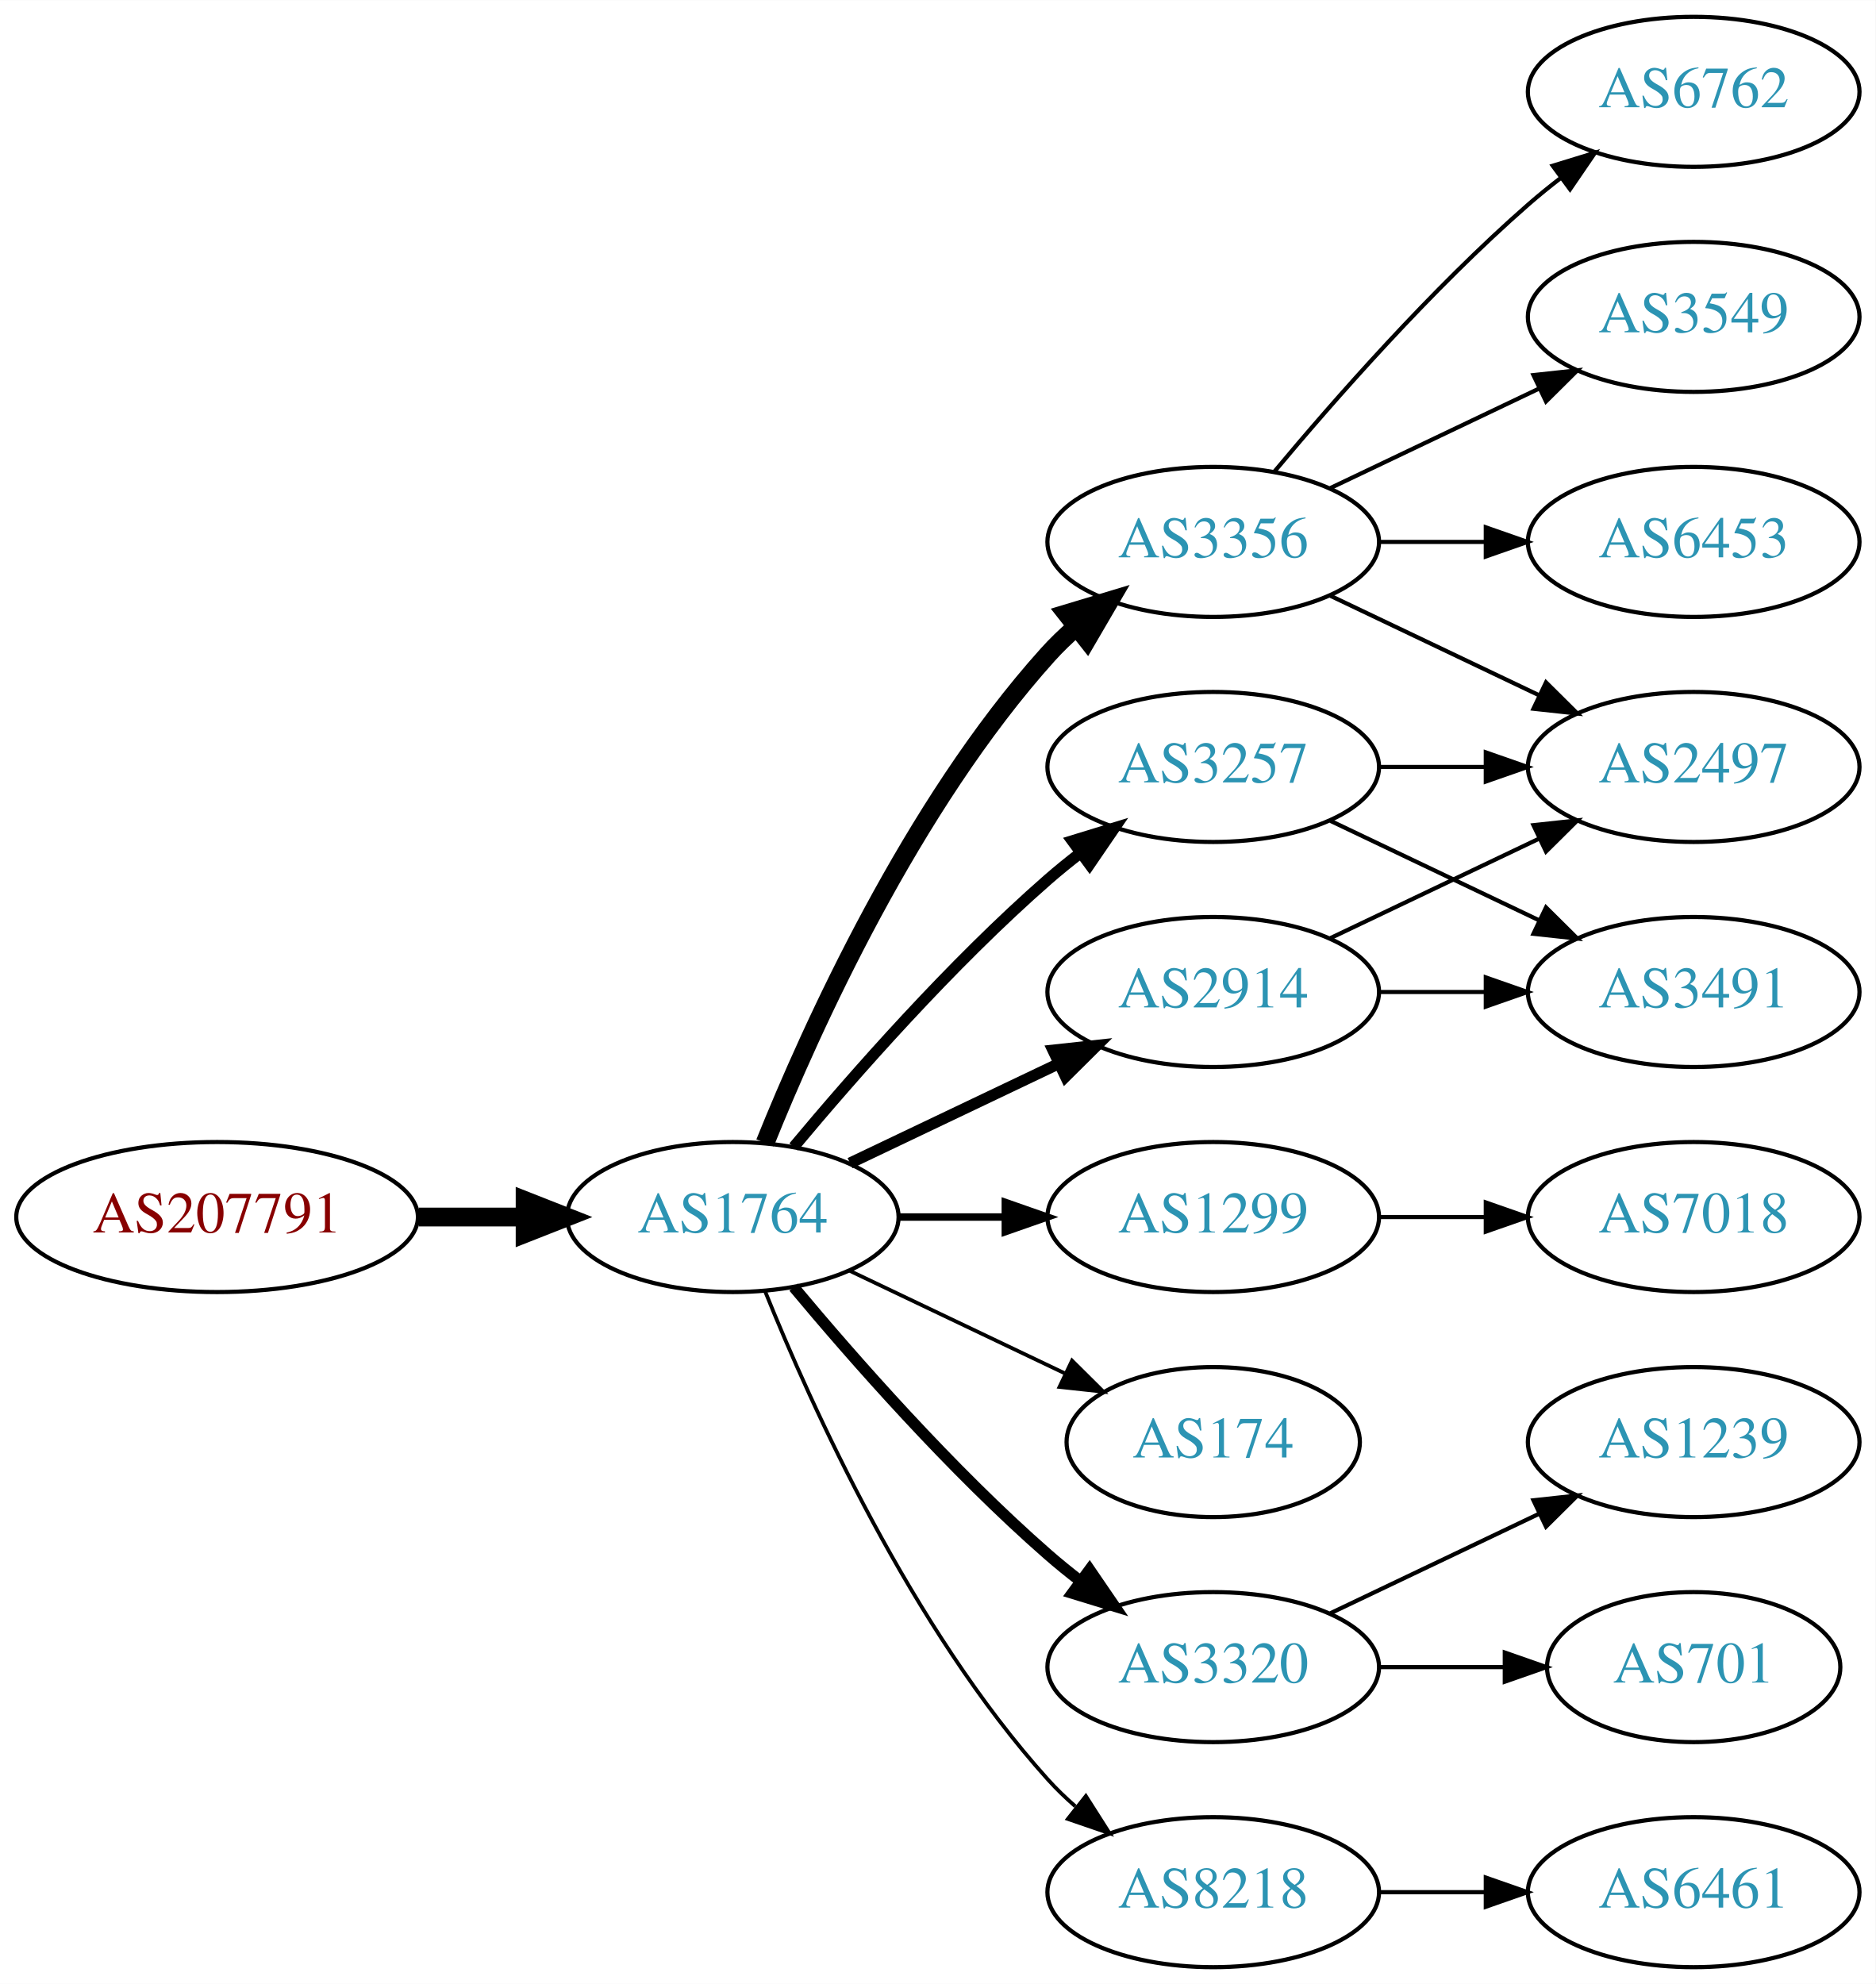
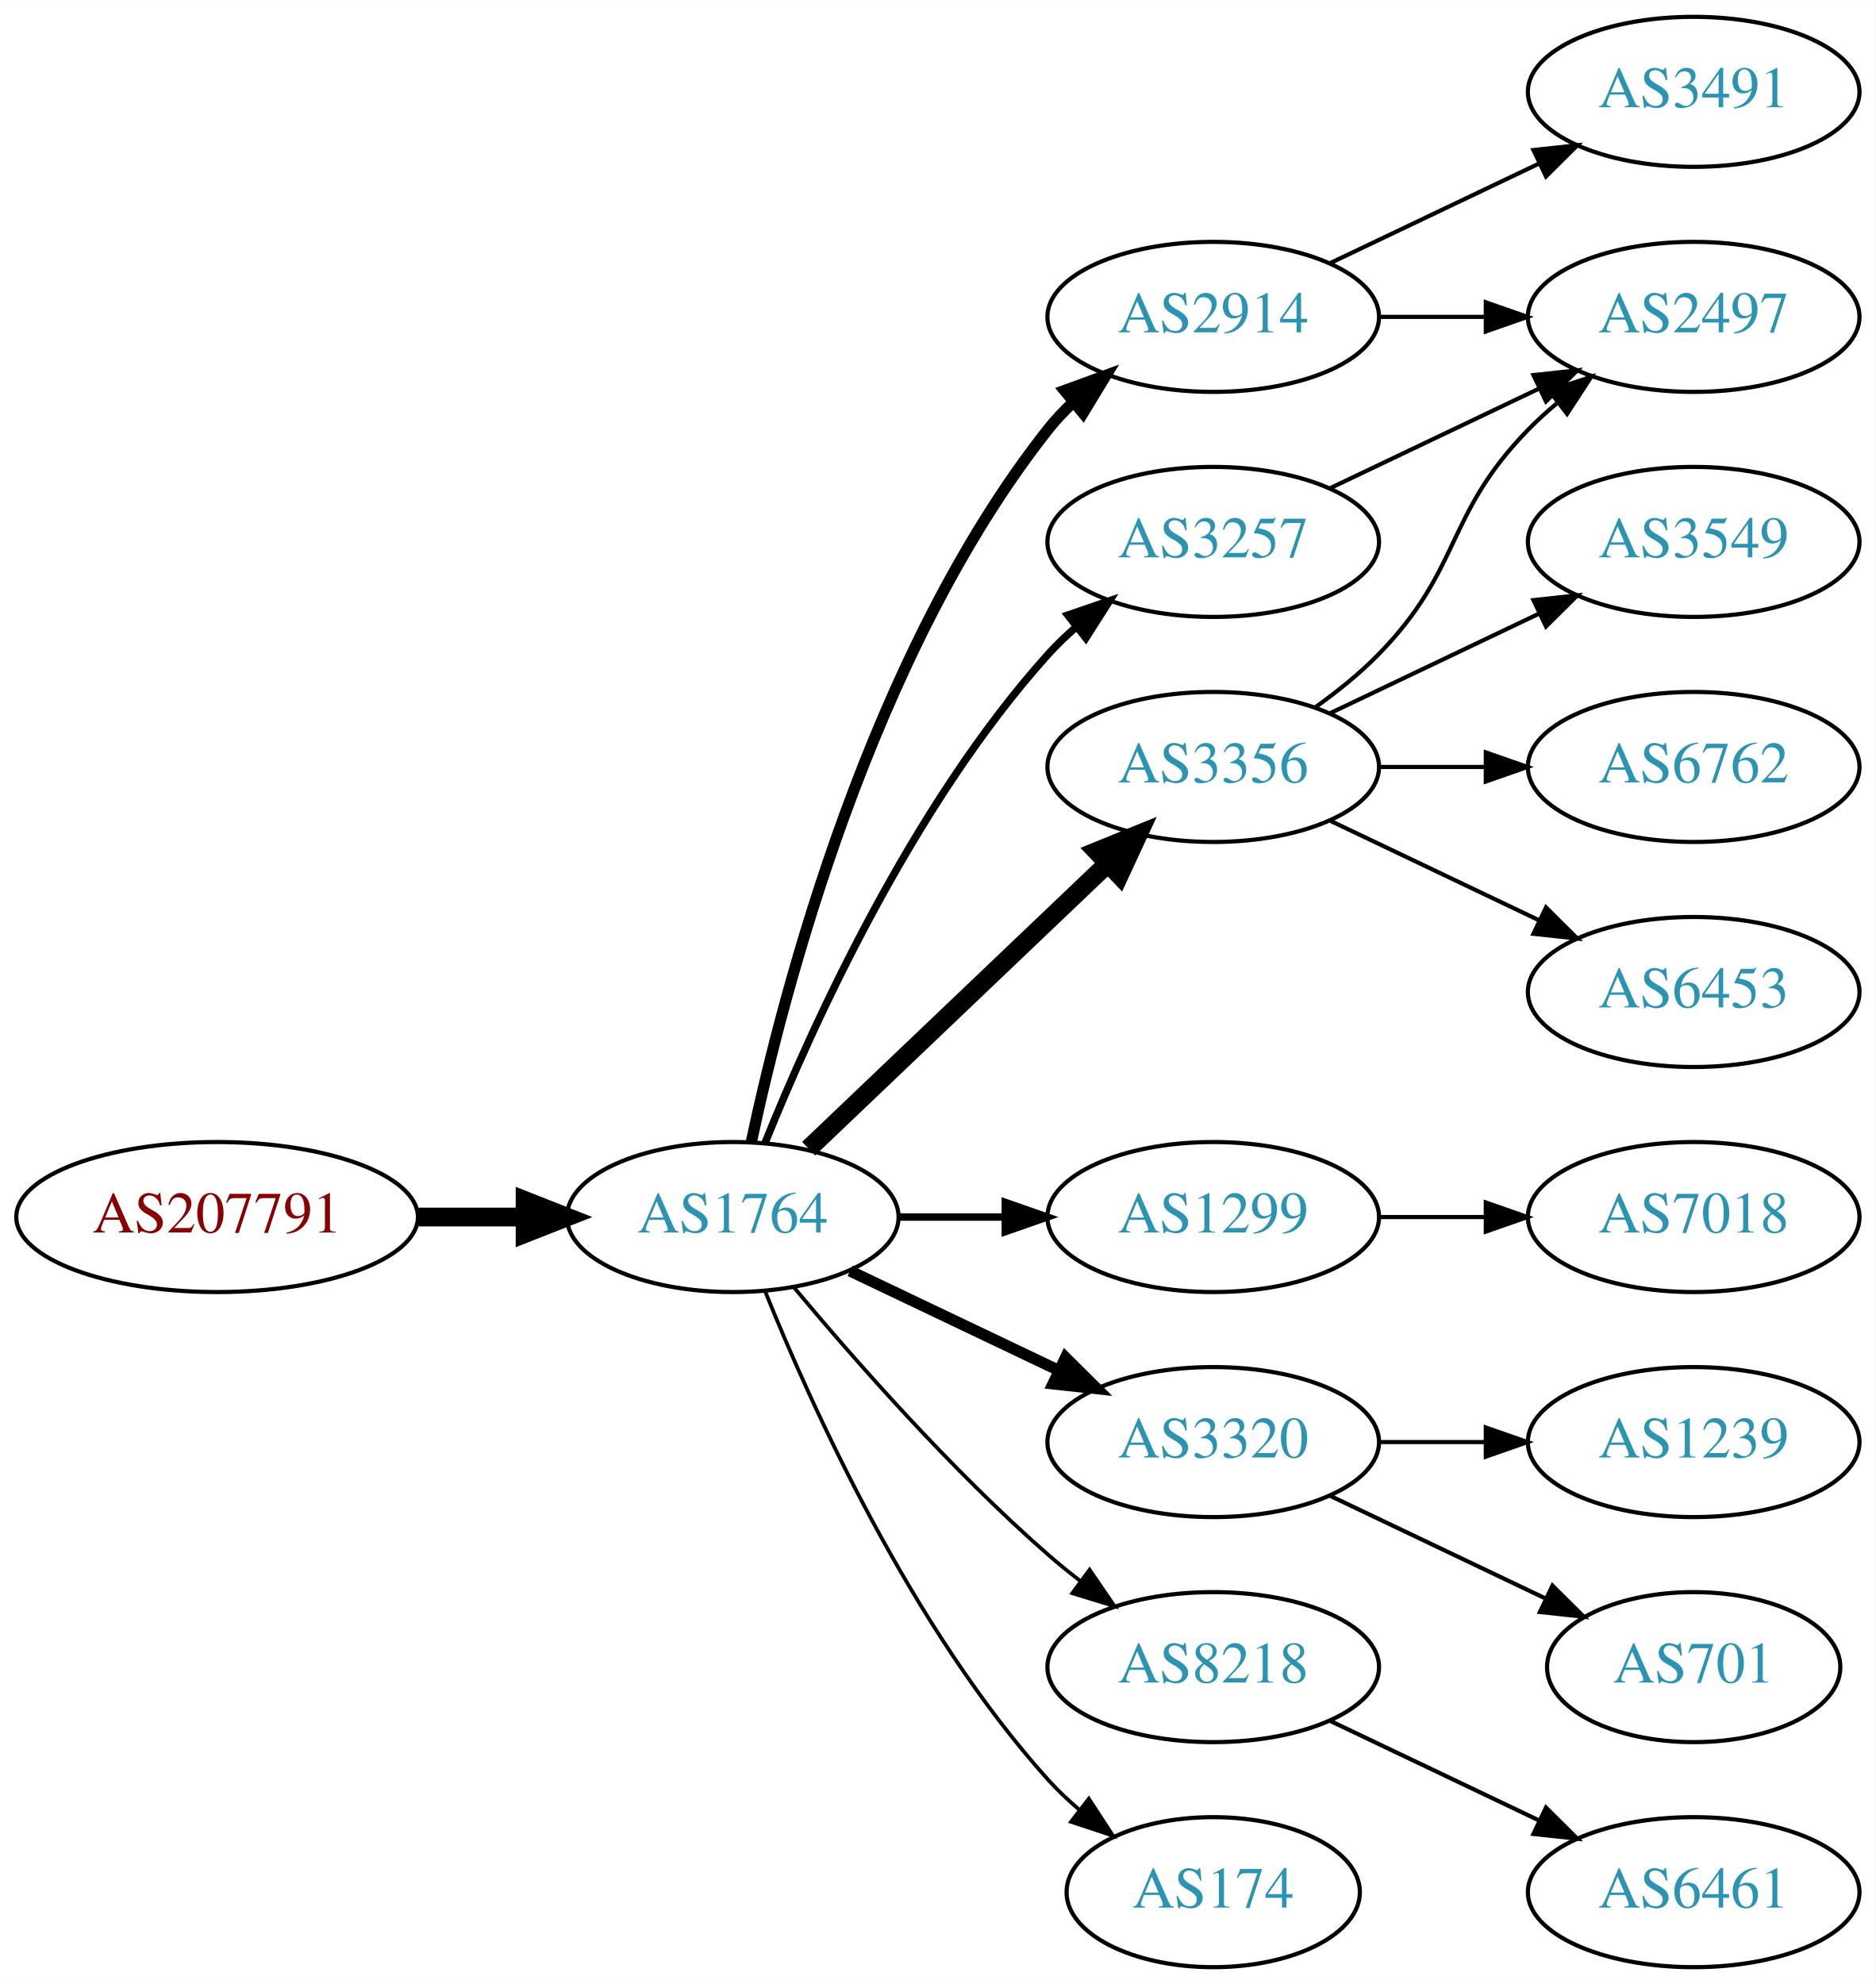
<svg xmlns="http://www.w3.org/2000/svg" xmlns:xlink="http://www.w3.org/1999/xlink" width="450pt" height="476pt" viewBox="0.00 0.00 450.07 476.00">
  <g id="graph0" class="graph" transform="scale(1 1) rotate(0) translate(4 472)">
    <polygon fill="white" stroke="none" points="-4,4 -4,-472 446.07,-472 446.07,4 -4,4" />
    <g id="node1" class="node">
      <g id="a_node1">
        <a xlink:href="/asn/207791" xlink:title="AS207791 ~ NTB SOLUTIONS GmbH [AT]">
          <ellipse fill="#ffffff" stroke="black" cx="48.096" cy="-180" rx="48.192" ry="18" />
          <text text-anchor="middle" x="48.096" y="-176.3" font-family="Times,serif" font-size="14.00" fill="#880000">AS207791</text>
        </a>
      </g>
    </g>
    <g id="node2" class="node">
      <g id="a_node2">
        <a xlink:href="/asn/1764" xlink:title="AS1764 ~ NEXTLAYER-AS [AT]">
          <ellipse fill="#ffffff" stroke="black" cx="171.838" cy="-180" rx="39.794" ry="18" />
          <text text-anchor="middle" x="171.838" y="-176.3" font-family="Times,serif" font-size="14.00" fill="#2c94b3">AS1764</text>
        </a>
      </g>
    </g>
    <g id="edge1" class="edge">
      <path fill="none" stroke="black" stroke-width="4.5" d="M96.513,-180C104.867,-180 113.577,-180 121.969,-180" />
      <polygon fill="black" stroke="black" stroke-width="4.5" points="122.004,-183.938 132.004,-180 122.004,-176.063 122.004,-183.938" />
    </g>
    <g id="node3" class="node">
      <g id="a_node3">
        <a xlink:href="/asn/2914" xlink:title="AS2914 ~ NTT America, Inc. [US]">
-           <ellipse fill="#ffffff" stroke="black" cx="287.131" cy="-234" rx="39.794" ry="18" />
-           <text text-anchor="middle" x="287.131" y="-230.3" font-family="Times,serif" font-size="14.00" fill="#2c94b3">AS2914</text>
+           <ellipse fill="#ffffff" stroke="black" cx="287.131" cy="-396" rx="39.794" ry="18" />
+           <text text-anchor="middle" x="287.131" y="-392.3" font-family="Times,serif" font-size="14.00" fill="#2c94b3">AS2914</text>
        </a>
      </g>
    </g>
    <g id="edge2" class="edge">
-       <path fill="none" stroke="black" stroke-width="2.7" d="M199.974,-192.934C214.968,-200.081 233.789,-209.052 250.013,-216.785" />
-       <polygon fill="black" stroke="black" stroke-width="2.7" points="248.683,-220.028 259.216,-221.171 251.695,-213.709 248.683,-220.028" />
+       <path fill="none" stroke="black" stroke-width="2.7" d="M176.328,-198.16C183.959,-234.03 204.951,-315.155 247.484,-369 249.292,-371.288 251.345,-373.462 253.539,-375.51" />
+       <polygon fill="black" stroke="black" stroke-width="2.7" points="251.45,-378.323 261.399,-381.966 255.893,-372.914 251.45,-378.323" />
    </g>
    <g id="node4" class="node">
      <g id="a_node4">
-         <a xlink:href="/asn/3356" xlink:title="AS3356 ~ Level 3 Parent, LLC [US]">
-           <ellipse fill="#ffffff" stroke="black" cx="287.131" cy="-342" rx="39.794" ry="18" />
-           <text text-anchor="middle" x="287.131" y="-338.3" font-family="Times,serif" font-size="14.00" fill="#2c94b3">AS3356</text>
-         </a>
-       </g>
-     </g>
-     <g id="edge3" class="edge">
-       <path fill="none" stroke="black" stroke-width="4.5" d="M179.586,-197.787C190.637,-225.243 214.69,-278.578 247.484,-315 249.487,-317.224 251.706,-319.363 254.038,-321.397" />
-       <polygon fill="black" stroke="black" stroke-width="4.5" points="251.965,-324.777 262.257,-327.873 256.839,-318.591 251.965,-324.777" />
-     </g>
-     <g id="node5" class="node">
-       <g id="a_node5">
        <a xlink:href="/asn/1299" xlink:title="AS1299 ~ Telia Carrier [EU]">
          <ellipse fill="#ffffff" stroke="black" cx="287.131" cy="-180" rx="39.794" ry="18" />
          <text text-anchor="middle" x="287.131" y="-176.3" font-family="Times,serif" font-size="14.00" fill="#2c94b3">AS1299</text>
        </a>
      </g>
    </g>
-     <g id="edge4" class="edge">
+     <g id="edge3" class="edge">
      <path fill="none" stroke="black" stroke-width="1.8" d="M211.51,-180C219.713,-180 228.477,-180 237.009,-180" />
      <polygon fill="black" stroke="black" stroke-width="1.8" points="237.248,-183.5 247.248,-180 237.248,-176.5 237.248,-183.5" />
    </g>
+     <g id="node5" class="node">
+       <g id="a_node5">
+         <a xlink:href="/asn/3356" xlink:title="AS3356 ~ Level 3 Parent, LLC [US]">
+           <ellipse fill="#ffffff" stroke="black" cx="287.131" cy="-288" rx="39.794" ry="18" />
+           <text text-anchor="middle" x="287.131" y="-284.3" font-family="Times,serif" font-size="14.00" fill="#2c94b3">AS3356</text>
+         </a>
+       </g>
+     </g>
+     <g id="edge4" class="edge">
+       <path fill="none" stroke="black" stroke-width="4.5" d="M190.045,-196.403C209.12,-214.587 240.04,-244.063 261.638,-264.651" />
+       <polygon fill="black" stroke="black" stroke-width="4.5" points="259.178,-267.747 269.133,-271.797 264.612,-262.047 259.178,-267.747" />
+     </g>
    <g id="node6" class="node">
      <g id="a_node6">
-         <a xlink:href="/asn/174" xlink:title="AS174 ~ Cogent Communications [US]">
-           <ellipse fill="#ffffff" stroke="black" cx="287.131" cy="-126" rx="35.194" ry="18" />
-           <text text-anchor="middle" x="287.131" y="-122.3" font-family="Times,serif" font-size="14.00" fill="#2c94b3">AS174</text>
+         <a xlink:href="/asn/3320" xlink:title="AS3320 ~ DTAG [DE]">
+           <ellipse fill="#ffffff" stroke="black" cx="287.131" cy="-126" rx="39.794" ry="18" />
+           <text text-anchor="middle" x="287.131" y="-122.3" font-family="Times,serif" font-size="14.00" fill="#2c94b3">AS3320</text>
        </a>
      </g>
    </g>
    <g id="edge5" class="edge">
-       <path fill="none" stroke="black" stroke-width="0.9" d="M199.974,-167.066C215.406,-159.71 234.892,-150.423 251.427,-142.541" />
-       <polygon fill="black" stroke="black" stroke-width="0.9" points="253.247,-145.551 260.769,-138.089 250.236,-139.232 253.247,-145.551" />
+       <path fill="none" stroke="black" stroke-width="2.7" d="M199.974,-167.066C214.968,-159.919 233.789,-150.948 250.013,-143.215" />
+       <polygon fill="black" stroke="black" stroke-width="2.7" points="251.695,-146.291 259.216,-138.829 248.683,-139.972 251.695,-146.291" />
    </g>
    <g id="node7" class="node">
      <g id="a_node7">
-         <a xlink:href="/asn/3320" xlink:title="AS3320 ~ DTAG [DE]">
+         <a xlink:href="/asn/8218" xlink:title="AS8218 ~ legacy Neotelecoms [FR]">
          <ellipse fill="#ffffff" stroke="black" cx="287.131" cy="-72" rx="39.794" ry="18" />
-           <text text-anchor="middle" x="287.131" y="-68.3" font-family="Times,serif" font-size="14.00" fill="#2c94b3">AS3320</text>
+           <text text-anchor="middle" x="287.131" y="-68.3" font-family="Times,serif" font-size="14.00" fill="#2c94b3">AS8218</text>
        </a>
      </g>
    </g>
    <g id="edge6" class="edge">
-       <path fill="none" stroke="black" stroke-width="2.7" d="M186.468,-163.183C200.751,-146.071 224.297,-119.255 247.484,-99 249.95,-96.846 252.589,-94.706 255.286,-92.628" />
-       <polygon fill="black" stroke="black" stroke-width="2.7" points="257.459,-95.375 263.44,-86.63 253.311,-89.736 257.459,-95.375" />
+       <path fill="none" stroke="black" stroke-width="0.9" d="M186.468,-163.183C200.751,-146.071 224.297,-119.255 247.484,-99 249.95,-96.846 252.589,-94.706 255.286,-92.628" />
+       <polygon fill="black" stroke="black" stroke-width="0.9" points="257.459,-95.375 263.44,-86.63 253.311,-89.736 257.459,-95.375" />
    </g>
    <g id="node8" class="node">
      <g id="a_node8">
        <a xlink:href="/asn/3257" xlink:title="AS3257 ~ GTT [DE]">
-           <ellipse fill="#ffffff" stroke="black" cx="287.131" cy="-288" rx="39.794" ry="18" />
-           <text text-anchor="middle" x="287.131" y="-284.3" font-family="Times,serif" font-size="14.00" fill="#2c94b3">AS3257</text>
+           <ellipse fill="#ffffff" stroke="black" cx="287.131" cy="-342" rx="39.794" ry="18" />
+           <text text-anchor="middle" x="287.131" y="-338.3" font-family="Times,serif" font-size="14.00" fill="#2c94b3">AS3257</text>
        </a>
      </g>
    </g>
    <g id="edge7" class="edge">
-       <path fill="none" stroke="black" stroke-width="2.7" d="M186.468,-196.817C200.751,-213.929 224.297,-240.745 247.484,-261 249.95,-263.154 252.589,-265.294 255.286,-267.372" />
-       <polygon fill="black" stroke="black" stroke-width="2.7" points="253.311,-270.264 263.44,-273.37 257.459,-264.625 253.311,-270.264" />
+       <path fill="none" stroke="black" stroke-width="1.8" d="M179.586,-197.787C190.637,-225.243 214.69,-278.578 247.484,-315 249.487,-317.224 251.706,-319.363 254.038,-321.397" />
+       <polygon fill="black" stroke="black" stroke-width="1.8" points="252.236,-324.433 262.257,-327.873 256.569,-318.935 252.236,-324.433" />
    </g>
    <g id="node9" class="node">
      <g id="a_node9">
-         <a xlink:href="/asn/8218" xlink:title="AS8218 ~ legacy Neotelecoms [FR]">
-           <ellipse fill="#ffffff" stroke="black" cx="287.131" cy="-18" rx="39.794" ry="18" />
-           <text text-anchor="middle" x="287.131" y="-14.3" font-family="Times,serif" font-size="14.00" fill="#2c94b3">AS8218</text>
+         <a xlink:href="/asn/174" xlink:title="AS174 ~ Cogent Communications [US]">
+           <ellipse fill="#ffffff" stroke="black" cx="287.131" cy="-18" rx="35.194" ry="18" />
+           <text text-anchor="middle" x="287.131" y="-14.3" font-family="Times,serif" font-size="14.00" fill="#2c94b3">AS174</text>
        </a>
      </g>
    </g>
    <g id="edge8" class="edge">
-       <path fill="none" stroke="black" stroke-width="0.9" d="M179.586,-162.213C190.637,-134.757 214.69,-81.422 247.484,-45 249.487,-42.776 251.706,-40.637 254.038,-38.603" />
-       <polygon fill="black" stroke="black" stroke-width="0.9" points="256.569,-41.065 262.257,-32.127 252.236,-35.567 256.569,-41.065" />
+       <path fill="none" stroke="black" stroke-width="0.9" d="M179.586,-162.213C190.637,-134.757 214.69,-81.422 247.484,-45 249.8,-42.428 252.405,-39.969 255.14,-37.657" />
+       <polygon fill="black" stroke="black" stroke-width="0.9" points="257.279,-40.428 263.064,-31.552 253.006,-34.883 257.279,-40.428" />
+     </g>
+     <g id="node13" class="node">
+       <g id="a_node13">
+         <a xlink:href="/asn/2497" xlink:title="AS2497 ~ Internet Initiative Japan Inc. [JP]">
+           <ellipse fill="#ffffff" stroke="black" cx="402.424" cy="-396" rx="39.794" ry="18" />
+           <text text-anchor="middle" x="402.424" y="-392.3" font-family="Times,serif" font-size="14.00" fill="#2c94b3">AS2497</text>
+         </a>
+       </g>
+     </g>
+     <g id="edge18" class="edge">
+       <path fill="none" stroke="black" d="M326.803,-396C335.006,-396 343.77,-396 352.302,-396" />
+       <polygon fill="black" stroke="black" points="352.541,-399.5 362.541,-396 352.541,-392.5 352.541,-399.5" />
+     </g>
+     <g id="node18" class="node">
+       <g id="a_node18">
+         <a xlink:href="/asn/3491" xlink:title="AS3491 ~ PCCW Global, Inc. [US]">
+           <ellipse fill="#ffffff" stroke="black" cx="402.424" cy="-450" rx="39.794" ry="18" />
+           <text text-anchor="middle" x="402.424" y="-446.3" font-family="Times,serif" font-size="14.00" fill="#2c94b3">AS3491</text>
+         </a>
+       </g>
+     </g>
+     <g id="edge19" class="edge">
+       <path fill="none" stroke="black" d="M315.267,-408.934C330.261,-416.081 349.082,-425.052 365.306,-432.785" />
+       <polygon fill="black" stroke="black" points="363.976,-436.028 374.509,-437.171 366.988,-429.709 363.976,-436.028" />
    </g>
    <g id="node10" class="node">
      <g id="a_node10">
-         <a xlink:href="/asn/2497" xlink:title="AS2497 ~ Internet Initiative Japan Inc. [JP]">
-           <ellipse fill="#ffffff" stroke="black" cx="402.424" cy="-288" rx="39.794" ry="18" />
-           <text text-anchor="middle" x="402.424" y="-284.3" font-family="Times,serif" font-size="14.00" fill="#2c94b3">AS2497</text>
+         <a xlink:href="/asn/7018" xlink:title="AS7018 ~ AT&amp;T Services, Inc. [US]">
+           <ellipse fill="#ffffff" stroke="black" cx="402.424" cy="-180" rx="39.794" ry="18" />
+           <text text-anchor="middle" x="402.424" y="-176.3" font-family="Times,serif" font-size="14.00" fill="#2c94b3">AS7018</text>
        </a>
      </g>
    </g>
    <g id="edge9" class="edge">
-       <path fill="none" stroke="black" d="M315.267,-246.934C330.261,-254.081 349.082,-263.052 365.306,-270.785" />
-       <polygon fill="black" stroke="black" points="363.976,-274.028 374.509,-275.171 366.988,-267.709 363.976,-274.028" />
+       <path fill="none" stroke="black" d="M326.803,-180C335.006,-180 343.77,-180 352.302,-180" />
+       <polygon fill="black" stroke="black" points="352.541,-183.5 362.541,-180 352.541,-176.5 352.541,-183.5" />
    </g>
    <g id="node11" class="node">
      <g id="a_node11">
-         <a xlink:href="/asn/3491" xlink:title="AS3491 ~ PCCW Global, Inc. [US]">
-           <ellipse fill="#ffffff" stroke="black" cx="402.424" cy="-234" rx="39.794" ry="18" />
-           <text text-anchor="middle" x="402.424" y="-230.3" font-family="Times,serif" font-size="14.00" fill="#2c94b3">AS3491</text>
+         <a xlink:href="/asn/3549" xlink:title="AS3549 ~ Level 3 Parent, LLC [US]">
+           <ellipse fill="#ffffff" stroke="black" cx="402.424" cy="-342" rx="39.794" ry="18" />
+           <text text-anchor="middle" x="402.424" y="-338.3" font-family="Times,serif" font-size="14.00" fill="#2c94b3">AS3549</text>
        </a>
      </g>
    </g>
    <g id="edge10" class="edge">
-       <path fill="none" stroke="black" d="M326.803,-234C335.006,-234 343.77,-234 352.302,-234" />
-       <polygon fill="black" stroke="black" points="352.541,-237.5 362.541,-234 352.541,-230.5 352.541,-237.5" />
-     </g>
-     <g id="edge13" class="edge">
-       <path fill="none" stroke="black" d="M315.267,-329.066C330.261,-321.919 349.082,-312.948 365.306,-305.215" />
-       <polygon fill="black" stroke="black" points="366.988,-308.291 374.509,-300.829 363.976,-301.972 366.988,-308.291" />
+       <path fill="none" stroke="black" d="M315.267,-300.934C330.261,-308.081 349.082,-317.052 365.306,-324.785" />
+       <polygon fill="black" stroke="black" points="363.976,-328.028 374.509,-329.171 366.988,-321.709 363.976,-328.028" />
    </g>
    <g id="node12" class="node">
      <g id="a_node12">
        <a xlink:href="/asn/6762" xlink:title="AS6762 ~ TELECOM ITALIA SPARKLE S.p.A. [IT]">
-           <ellipse fill="#ffffff" stroke="black" cx="402.424" cy="-450" rx="39.794" ry="18" />
-           <text text-anchor="middle" x="402.424" y="-446.3" font-family="Times,serif" font-size="14.00" fill="#2c94b3">AS6762</text>
+           <ellipse fill="#ffffff" stroke="black" cx="402.424" cy="-288" rx="39.794" ry="18" />
+           <text text-anchor="middle" x="402.424" y="-284.3" font-family="Times,serif" font-size="14.00" fill="#2c94b3">AS6762</text>
        </a>
      </g>
    </g>
    <g id="edge11" class="edge">
-       <path fill="none" stroke="black" d="M301.761,-358.817C316.044,-375.929 339.59,-402.745 362.777,-423 365.243,-425.154 367.882,-427.294 370.579,-429.372" />
-       <polygon fill="black" stroke="black" points="368.604,-432.264 378.733,-435.37 372.752,-426.625 368.604,-432.264" />
-     </g>
-     <g id="node13" class="node">
-       <g id="a_node13">
-         <a xlink:href="/asn/3549" xlink:title="AS3549 ~ Level 3 Parent, LLC [US]">
-           <ellipse fill="#ffffff" stroke="black" cx="402.424" cy="-396" rx="39.794" ry="18" />
-           <text text-anchor="middle" x="402.424" y="-392.3" font-family="Times,serif" font-size="14.00" fill="#2c94b3">AS3549</text>
-         </a>
-       </g>
+       <path fill="none" stroke="black" d="M326.803,-288C335.006,-288 343.77,-288 352.302,-288" />
+       <polygon fill="black" stroke="black" points="352.541,-291.5 362.541,-288 352.541,-284.5 352.541,-291.5" />
    </g>
    <g id="edge12" class="edge">
-       <path fill="none" stroke="black" d="M315.267,-354.934C330.261,-362.081 349.082,-371.052 365.306,-378.785" />
-       <polygon fill="black" stroke="black" points="363.976,-382.028 374.509,-383.171 366.988,-375.709 363.976,-382.028" />
+       <path fill="none" stroke="black" d="M311.725,-302.389C316.981,-306.148 322.313,-310.437 326.777,-315 346.95,-335.617 342.605,-348.383 362.777,-369 364.87,-371.139 367.154,-373.218 369.53,-375.21" />
+       <polygon fill="black" stroke="black" points="367.774,-378.275 377.83,-381.611 372.049,-372.732 367.774,-378.275" />
    </g>
    <g id="node14" class="node">
      <g id="a_node14">
        <a xlink:href="/asn/6453" xlink:title="AS6453 ~ TATA COMMUNICATIONS (AMERICA) INC [US]">
-           <ellipse fill="#ffffff" stroke="black" cx="402.424" cy="-342" rx="39.794" ry="18" />
-           <text text-anchor="middle" x="402.424" y="-338.3" font-family="Times,serif" font-size="14.00" fill="#2c94b3">AS6453</text>
-         </a>
-       </g>
-     </g>
-     <g id="edge14" class="edge">
-       <path fill="none" stroke="black" d="M326.803,-342C335.006,-342 343.77,-342 352.302,-342" />
-       <polygon fill="black" stroke="black" points="352.541,-345.5 362.541,-342 352.541,-338.5 352.541,-345.5" />
+           <ellipse fill="#ffffff" stroke="black" cx="402.424" cy="-234" rx="39.794" ry="18" />
+           <text text-anchor="middle" x="402.424" y="-230.3" font-family="Times,serif" font-size="14.00" fill="#2c94b3">AS6453</text>
+         </a>
+       </g>
+     </g>
+     <g id="edge13" class="edge">
+       <path fill="none" stroke="black" d="M315.267,-275.066C330.261,-267.919 349.082,-258.948 365.306,-251.215" />
+       <polygon fill="black" stroke="black" points="366.988,-254.291 374.509,-246.829 363.976,-247.972 366.988,-254.291" />
    </g>
    <g id="node15" class="node">
      <g id="a_node15">
-         <a xlink:href="/asn/7018" xlink:title="AS7018 ~ AT&amp;T Services, Inc. [US]">
-           <ellipse fill="#ffffff" stroke="black" cx="402.424" cy="-180" rx="39.794" ry="18" />
-           <text text-anchor="middle" x="402.424" y="-176.3" font-family="Times,serif" font-size="14.00" fill="#2c94b3">AS7018</text>
-         </a>
-       </g>
-     </g>
-     <g id="edge17" class="edge">
-       <path fill="none" stroke="black" d="M326.803,-180C335.006,-180 343.77,-180 352.302,-180" />
-       <polygon fill="black" stroke="black" points="352.541,-183.5 362.541,-180 352.541,-176.5 352.541,-183.5" />
-     </g>
-     <g id="node16" class="node">
-       <g id="a_node16">
        <a xlink:href="/asn/701" xlink:title="AS701 ~ UUNET [US]">
          <ellipse fill="#ffffff" stroke="black" cx="402.424" cy="-72" rx="35.194" ry="18" />
          <text text-anchor="middle" x="402.424" y="-68.3" font-family="Times,serif" font-size="14.00" fill="#2c94b3">AS701</text>
        </a>
      </g>
    </g>
-     <g id="edge18" class="edge">
-       <path fill="none" stroke="black" d="M326.803,-72C336.508,-72 346.999,-72 356.962,-72" />
-       <polygon fill="black" stroke="black" points="357.098,-75.5 367.098,-72 357.098,-68.5 357.098,-75.5" />
-     </g>
-     <g id="node17" class="node">
-       <g id="a_node17">
+     <g id="edge14" class="edge">
+       <path fill="none" stroke="black" d="M315.267,-113.066C330.699,-105.71 350.185,-96.423 366.72,-88.541" />
+       <polygon fill="black" stroke="black" points="368.54,-91.551 376.062,-84.089 365.529,-85.232 368.54,-91.551" />
+     </g>
+     <g id="node16" class="node">
+       <g id="a_node16">
        <a xlink:href="/asn/1239" xlink:title="AS1239 ~ Sprint [US]">
          <ellipse fill="#ffffff" stroke="black" cx="402.424" cy="-126" rx="39.794" ry="18" />
          <text text-anchor="middle" x="402.424" y="-122.3" font-family="Times,serif" font-size="14.00" fill="#2c94b3">AS1239</text>
        </a>
      </g>
    </g>
-     <g id="edge19" class="edge">
-       <path fill="none" stroke="black" d="M315.267,-84.934C330.261,-92.081 349.082,-101.052 365.306,-108.785" />
-       <polygon fill="black" stroke="black" points="363.976,-112.028 374.509,-113.171 366.988,-105.709 363.976,-112.028" />
-     </g>
    <g id="edge15" class="edge">
-       <path fill="none" stroke="black" d="M326.803,-288C335.006,-288 343.77,-288 352.302,-288" />
-       <polygon fill="black" stroke="black" points="352.541,-291.5 362.541,-288 352.541,-284.5 352.541,-291.5" />
-     </g>
-     <g id="edge16" class="edge">
-       <path fill="none" stroke="black" d="M315.267,-275.066C330.261,-267.919 349.082,-258.948 365.306,-251.215" />
-       <polygon fill="black" stroke="black" points="366.988,-254.291 374.509,-246.829 363.976,-247.972 366.988,-254.291" />
-     </g>
-     <g id="node18" class="node">
-       <g id="a_node18">
+       <path fill="none" stroke="black" d="M326.803,-126C335.006,-126 343.77,-126 352.302,-126" />
+       <polygon fill="black" stroke="black" points="352.541,-129.5 362.541,-126 352.541,-122.5 352.541,-129.5" />
+     </g>
+     <g id="node17" class="node">
+       <g id="a_node17">
        <a xlink:href="/asn/6461" xlink:title="AS6461 ~ Zayo Bandwidth [US]">
          <ellipse fill="#ffffff" stroke="black" cx="402.424" cy="-18" rx="39.794" ry="18" />
          <text text-anchor="middle" x="402.424" y="-14.3" font-family="Times,serif" font-size="14.00" fill="#2c94b3">AS6461</text>
        </a>
      </g>
    </g>
-     <g id="edge20" class="edge">
-       <path fill="none" stroke="black" d="M326.803,-18C335.006,-18 343.77,-18 352.302,-18" />
-       <polygon fill="black" stroke="black" points="352.541,-21.5 362.541,-18 352.541,-14.5 352.541,-21.5" />
+     <g id="edge16" class="edge">
+       <path fill="none" stroke="black" d="M315.267,-59.066C330.261,-51.919 349.082,-42.948 365.306,-35.215" />
+       <polygon fill="black" stroke="black" points="366.988,-38.291 374.509,-30.829 363.976,-31.972 366.988,-38.291" />
+     </g>
+     <g id="edge17" class="edge">
+       <path fill="none" stroke="black" d="M315.267,-354.934C330.261,-362.081 349.082,-371.052 365.306,-378.785" />
+       <polygon fill="black" stroke="black" points="363.976,-382.028 374.509,-383.171 366.988,-375.709 363.976,-382.028" />
    </g>
  </g>
</svg>
